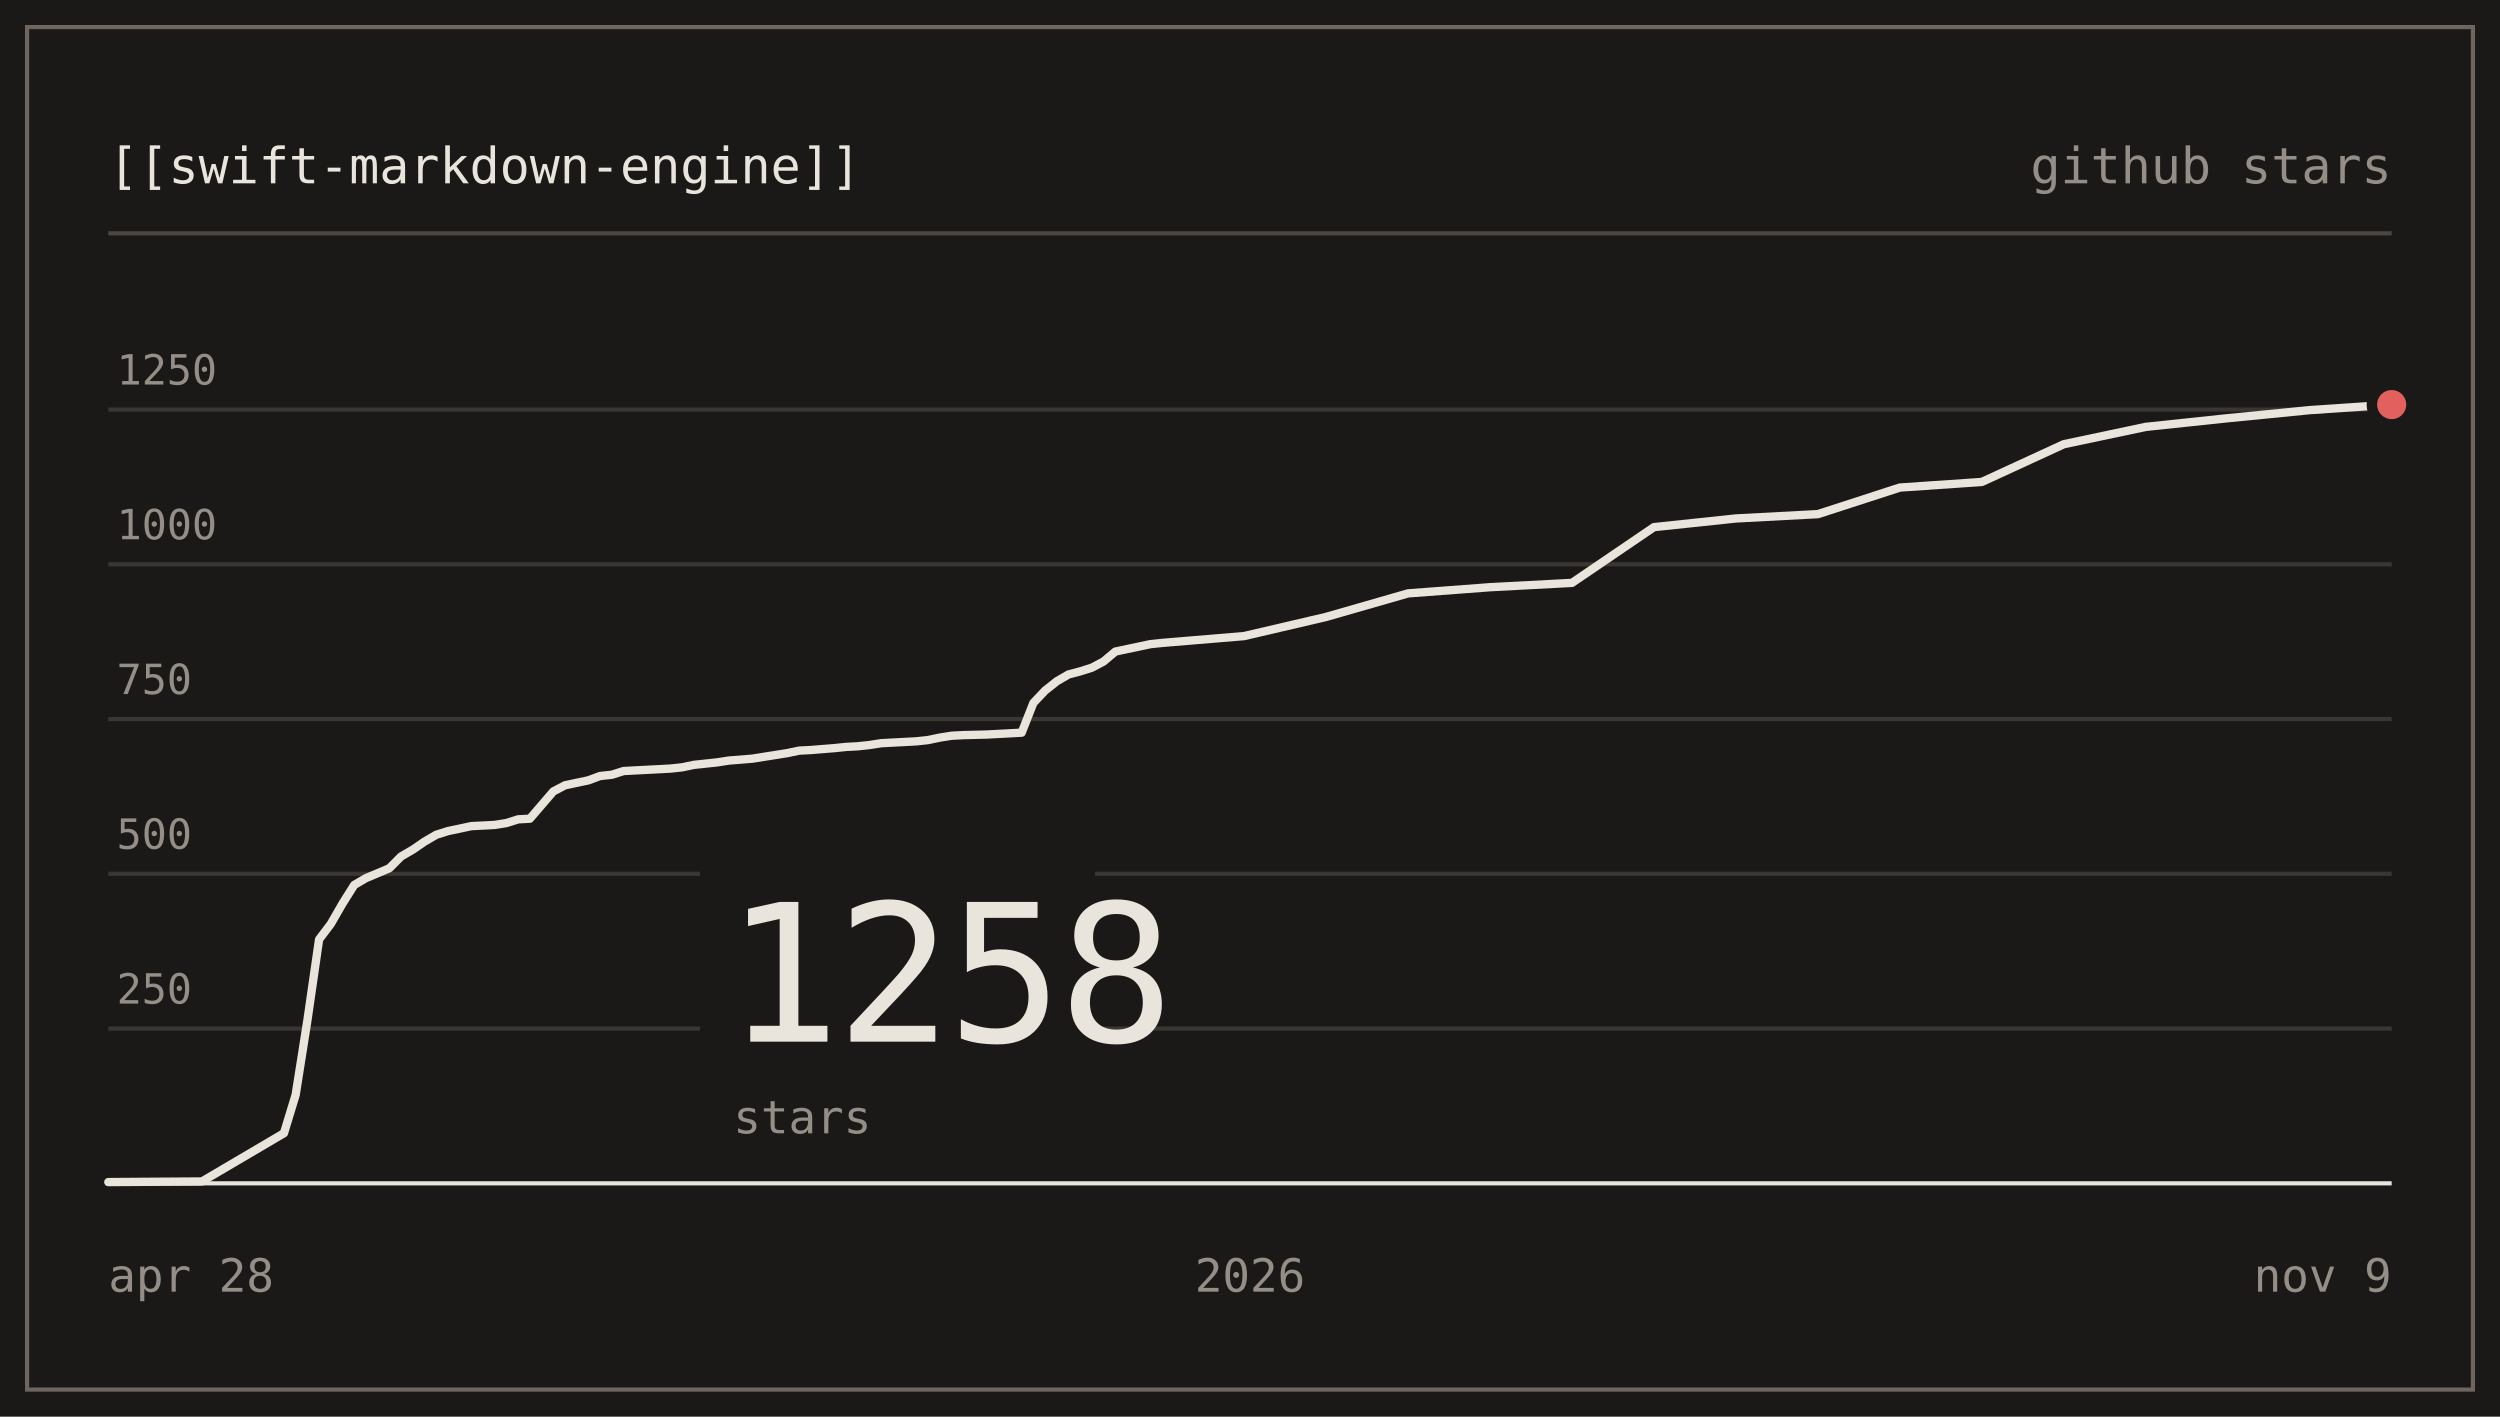
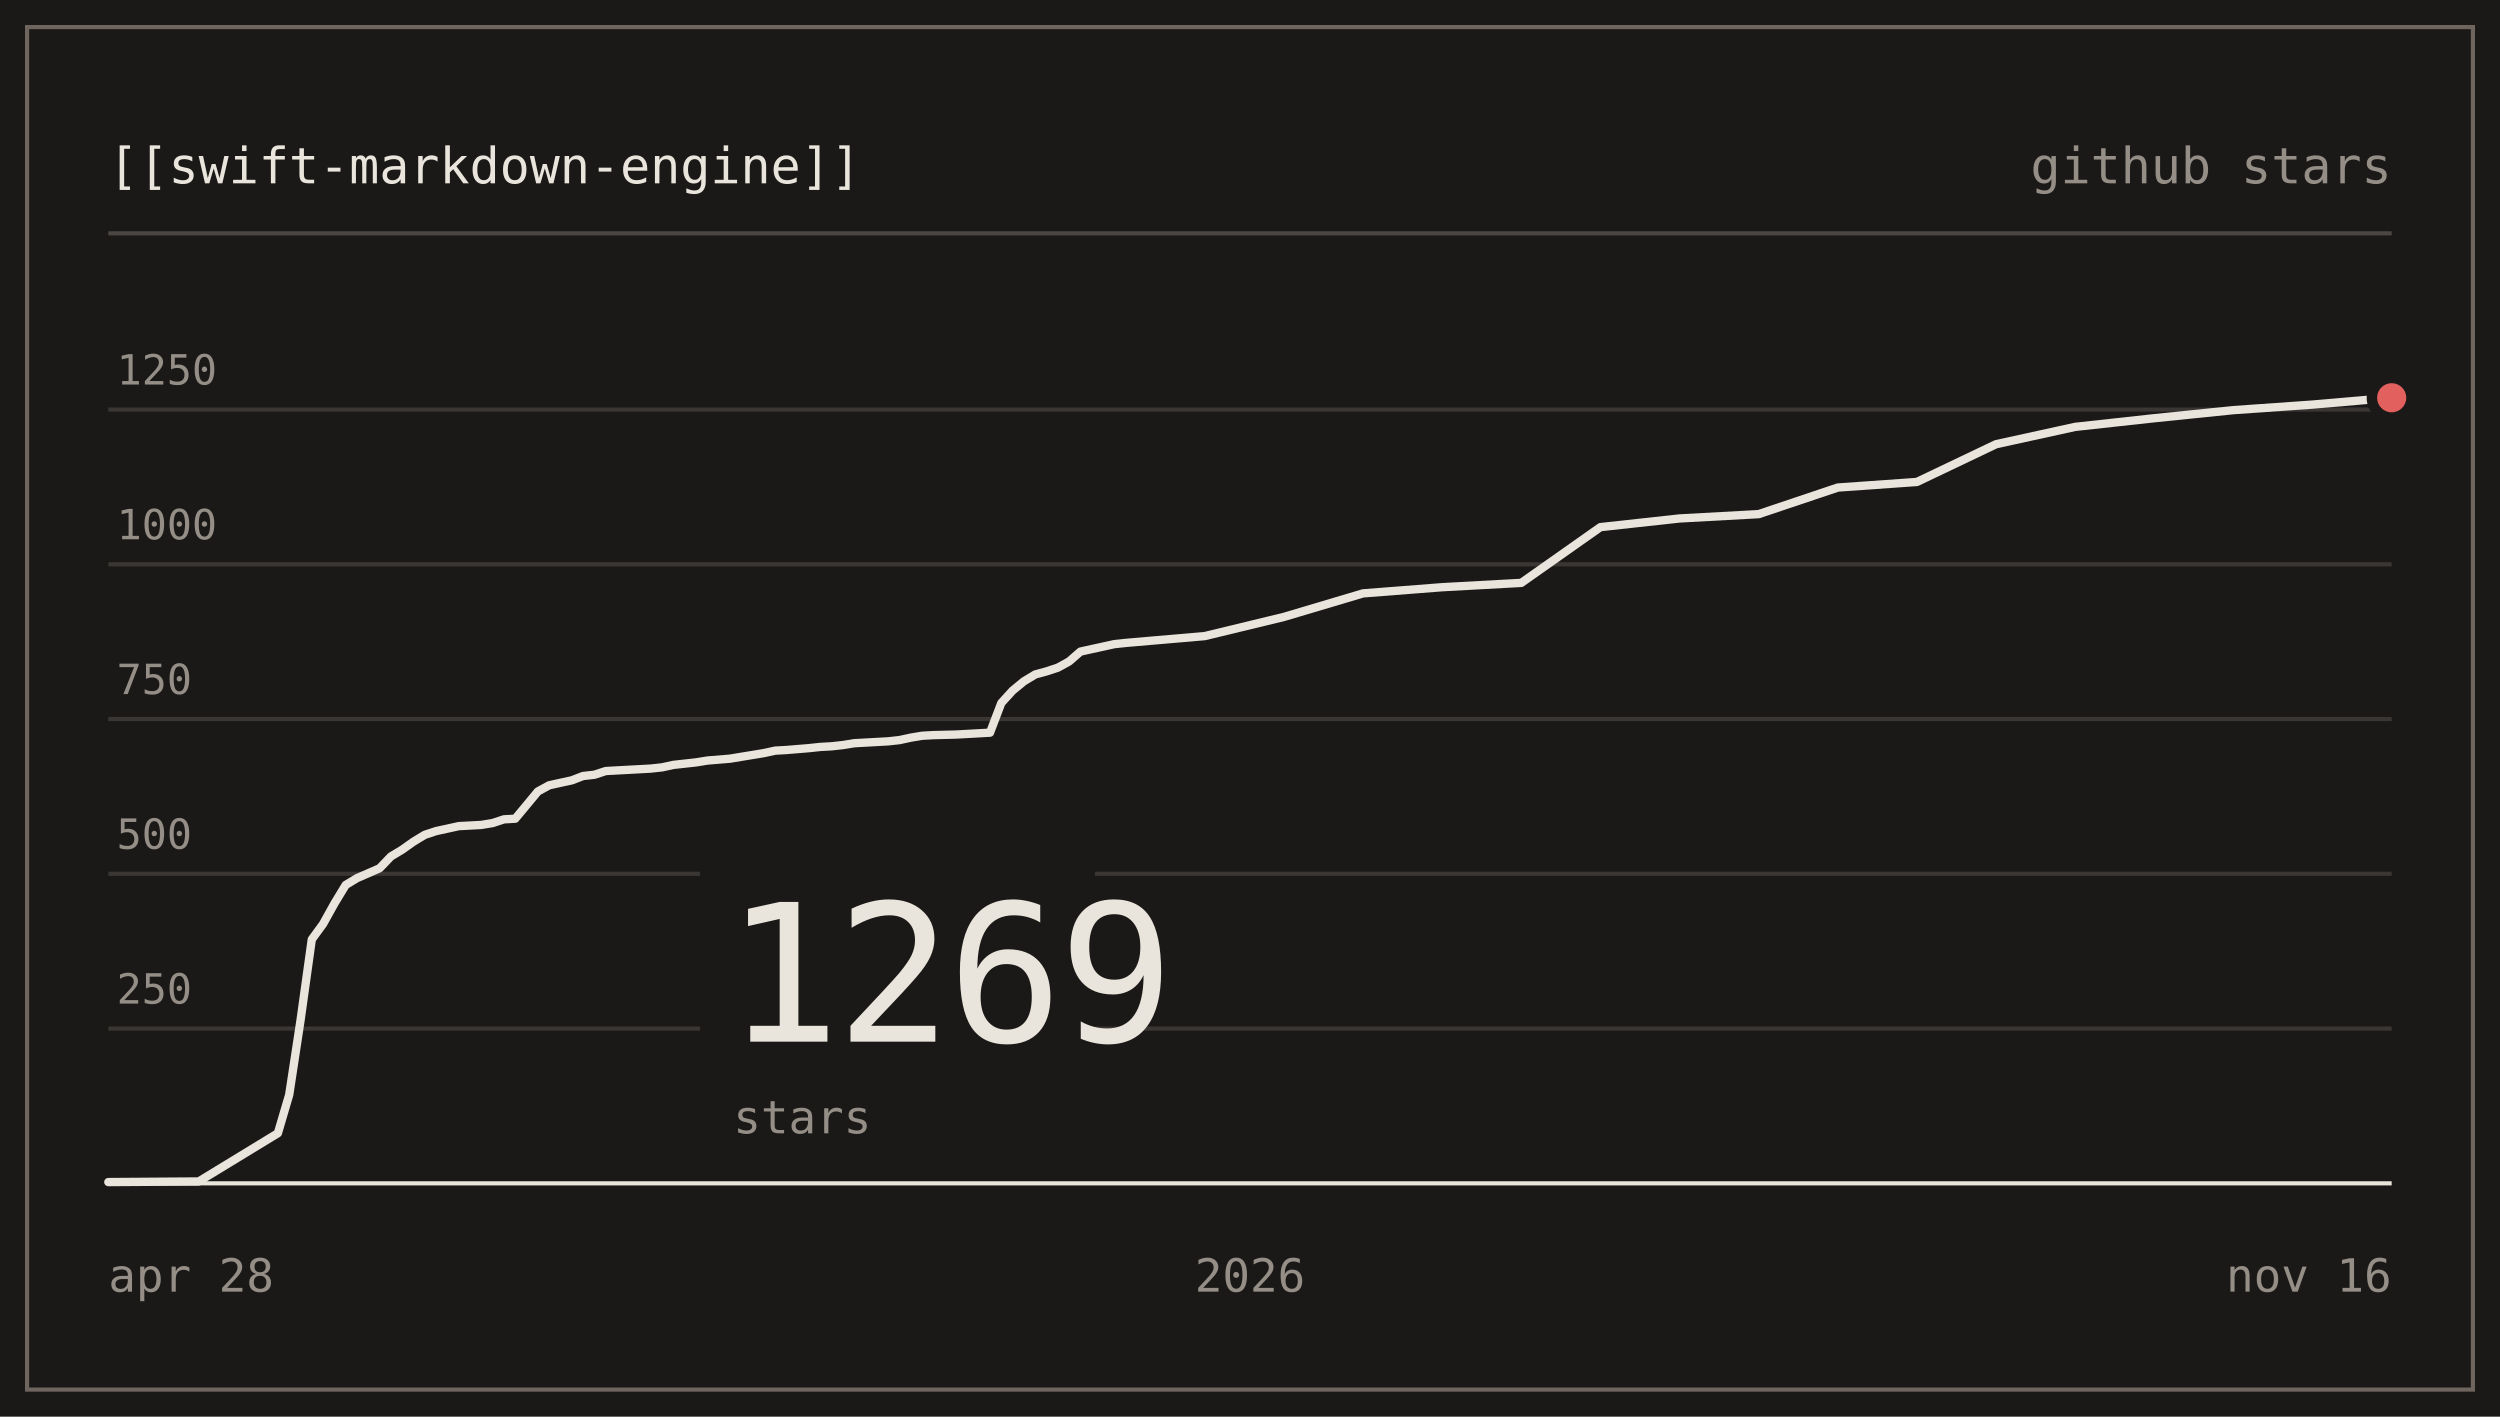
- <svg xmlns="http://www.w3.org/2000/svg" viewBox="0 0 600 340" width="600" height="340" role="img" aria-label="nodes-app/swift-markdown-engine star history: 1258 stars">
+ <svg xmlns="http://www.w3.org/2000/svg" viewBox="0 0 600 340" width="600" height="340" role="img" aria-label="nodes-app/swift-markdown-engine star history: 1269 stars">
  <g font-family="ui-monospace, SFMono-Regular, 'SF Mono', Menlo, Consolas, monospace" font-size="12">
    <rect x="0" y="0" width="600" height="340" fill="#1b1917" />
    <rect x="6.5" y="6.5" width="587" height="327" fill="none" stroke="#6d655e" stroke-width="1" />
    <text x="26" y="44" fill="#e9e5dc">[[swift-markdown-engine]]</text>
    <text x="574" y="44" text-anchor="end" fill="#948e87">github stars</text>
    <line x1="26" y1="56" x2="574" y2="56" stroke="#4b4642" stroke-width="1" />
    <line x1="26" y1="246.86" x2="574" y2="246.86" stroke="#3a3633" stroke-width="1" />
    <text x="28" y="240.86" fill="#948e87" font-size="10">250</text>
    <line x1="26" y1="209.71" x2="574" y2="209.71" stroke="#3a3633" stroke-width="1" />
    <text x="28" y="203.71" fill="#948e87" font-size="10">500</text>
    <line x1="26" y1="172.57" x2="574" y2="172.57" stroke="#3a3633" stroke-width="1" />
    <text x="28" y="166.57" fill="#948e87" font-size="10">750</text>
    <line x1="26" y1="135.43" x2="574" y2="135.43" stroke="#3a3633" stroke-width="1" />
    <text x="28" y="129.43" fill="#948e87" font-size="10">1000</text>
    <line x1="26" y1="98.29" x2="574" y2="98.29" stroke="#3a3633" stroke-width="1" />
    <text x="28" y="92.29" fill="#948e87" font-size="10">1250</text>
    <line x1="26" y1="284" x2="574" y2="284" stroke="#e9e5dc" stroke-width="1" />
    <rect x="168" y="204" width="94.8" height="74" fill="#1b1917" />
-     <text x="174" y="250" fill="#e9e5dc" font-size="46" letter-spacing="-1">1258</text>
+     <text x="174" y="250" fill="#e9e5dc" font-size="46" letter-spacing="-1">1269</text>
    <text x="176" y="272" fill="#948e87" font-size="11">stars</text>
-     <path d="M26,283.7 L48.48,283.55 L68.15,271.97 L70.96,262.75 L73.77,244.93 L76.58,225.46 L79.39,221.75 L82.21,216.85 L85.02,212.39 L87.83,210.75 L90.64,209.57 L93.45,208.38 L96.26,205.55 L99.07,203.92 L101.88,201.99 L104.69,200.35 L107.5,199.46 L110.31,198.87 L113.12,198.27 L115.93,198.13 L118.74,197.98 L121.55,197.53 L124.36,196.64 L127.17,196.49 L129.98,193.22 L132.79,189.95 L135.6,188.47 L138.41,187.87 L141.22,187.28 L144.03,186.24 L146.84,185.94 L149.65,185.05 L152.46,184.9 L158.08,184.61 L160.89,184.46 L163.7,184.16 L166.51,183.57 L169.32,183.27 L172.13,182.97 L174.94,182.53 L180.56,182.08 L183.37,181.63 L186.18,181.19 L188.99,180.74 L191.81,180.15 L194.62,180 L200.24,179.55 L203.05,179.26 L205.86,179.11 L208.67,178.81 L211.48,178.37 L219.91,177.92 L222.72,177.62 L225.53,177.03 L228.34,176.58 L231.15,176.43 L236.77,176.29 L239.58,176.14 L245.2,175.84 L248.01,168.71 L250.82,165.74 L253.63,163.51 L256.44,161.87 L259.25,161.13 L262.06,160.24 L264.87,158.75 L267.68,156.38 L270.49,155.78 L273.3,155.19 L276.11,154.59 L278.92,154.3 L298.59,152.66 L318.27,148.06 L337.94,142.41 L357.61,140.93 L377.28,139.89 L396.95,126.51 L416.63,124.43 L436.3,123.39 L455.97,117.01 L475.64,115.67 L495.31,106.61 L514.98,102.45 L534.66,100.37 L554.33,98.43 L574,97.1" fill="none" stroke="#e9e5dc" stroke-width="2" stroke-linejoin="round" stroke-linecap="round" />
-     <circle cx="574" cy="97.1" r="6" fill="#1b1917" />
-     <circle cx="574" cy="97.1" r="3.5" fill="#e2605e" />
+     <path d="M26,283.7 L47.7,283.55 L66.69,271.97 L69.41,262.75 L72.12,244.93 L74.83,225.46 L77.54,221.75 L80.26,216.85 L82.97,212.39 L85.68,210.75 L88.4,209.57 L91.11,208.38 L93.82,205.55 L96.53,203.92 L99.25,201.99 L101.96,200.35 L104.67,199.46 L107.39,198.87 L110.1,198.27 L112.81,198.13 L115.52,197.98 L118.24,197.53 L120.95,196.64 L123.66,196.49 L126.38,193.22 L129.09,189.95 L131.8,188.47 L134.51,187.87 L137.23,187.28 L139.94,186.24 L142.65,185.94 L145.37,185.05 L148.08,184.9 L153.5,184.61 L156.22,184.46 L158.93,184.16 L161.64,183.57 L164.36,183.27 L167.07,182.97 L169.78,182.53 L175.21,182.08 L177.92,181.63 L180.63,181.19 L183.35,180.74 L186.06,180.15 L188.77,180 L194.2,179.55 L196.91,179.26 L199.62,179.11 L202.34,178.81 L205.05,178.37 L213.19,177.92 L215.9,177.62 L218.61,177.03 L221.33,176.58 L224.04,176.43 L229.47,176.29 L232.18,176.14 L237.6,175.84 L240.32,168.71 L243.03,165.74 L245.74,163.51 L248.46,161.87 L251.17,161.13 L253.88,160.24 L256.59,158.75 L259.31,156.38 L262.02,155.78 L264.73,155.19 L267.45,154.59 L270.16,154.3 L289.15,152.66 L308.14,148.06 L327.13,142.41 L346.12,140.93 L365.11,139.89 L384.1,126.51 L403.09,124.43 L422.08,123.39 L441.07,117.01 L460.06,115.67 L479.05,106.61 L498.04,102.45 L517.03,100.37 L536.02,98.43 L555.01,97.1 L574,95.46" fill="none" stroke="#e9e5dc" stroke-width="2" stroke-linejoin="round" stroke-linecap="round" />
+     <circle cx="574" cy="95.46" r="6" fill="#1b1917" />
+     <circle cx="574" cy="95.46" r="3.5" fill="#e2605e" />
    <text x="26" y="310" fill="#948e87" font-size="11">apr 28</text>
    <text x="300" y="310" text-anchor="middle" fill="#948e87" font-size="11">2026</text>
-     <text x="574" y="310" text-anchor="end" fill="#948e87" font-size="11">nov 9</text>
+     <text x="574" y="310" text-anchor="end" fill="#948e87" font-size="11">nov 16</text>
  </g>
</svg>
